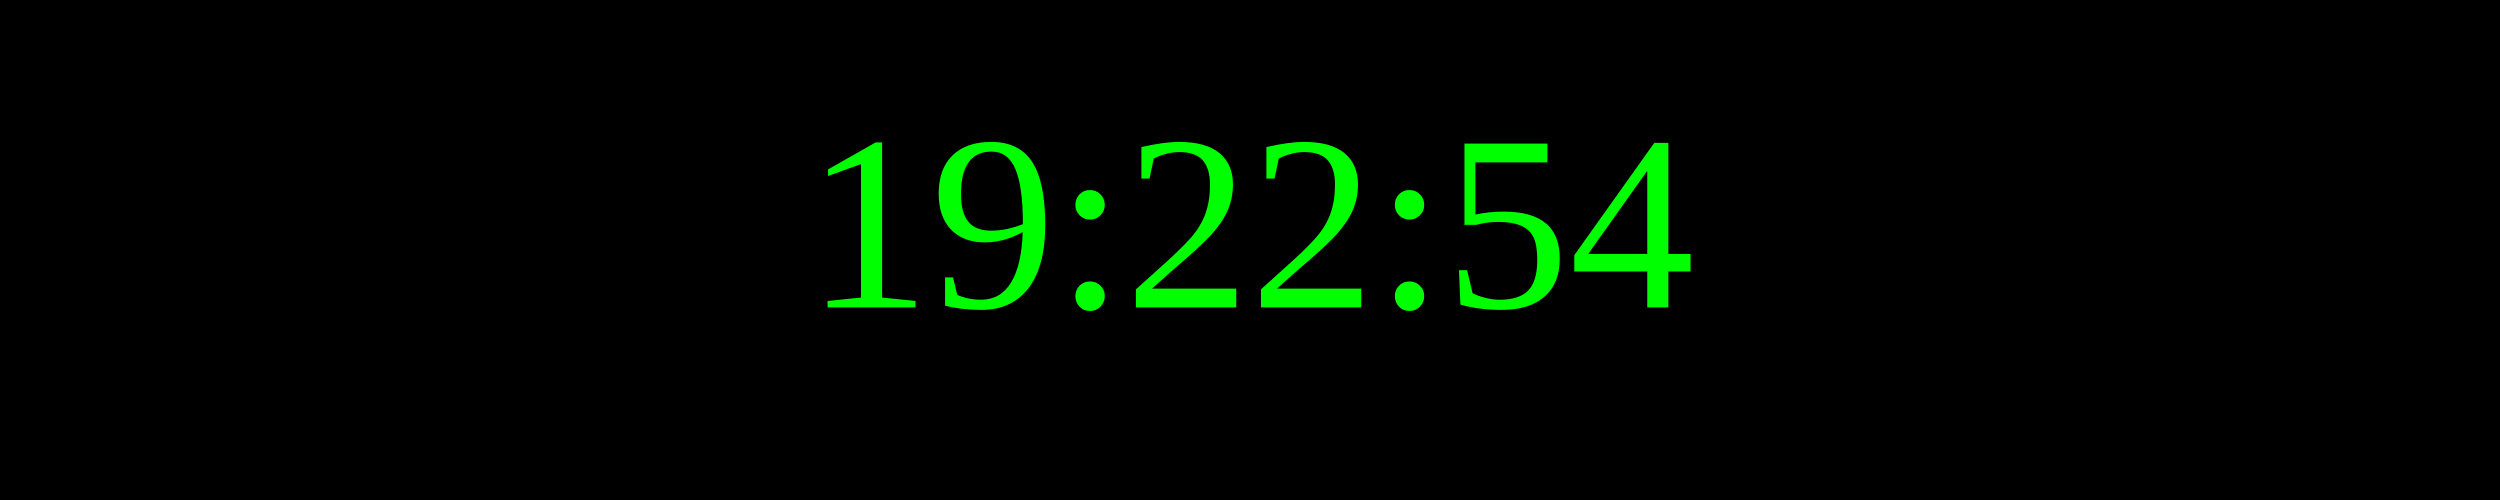
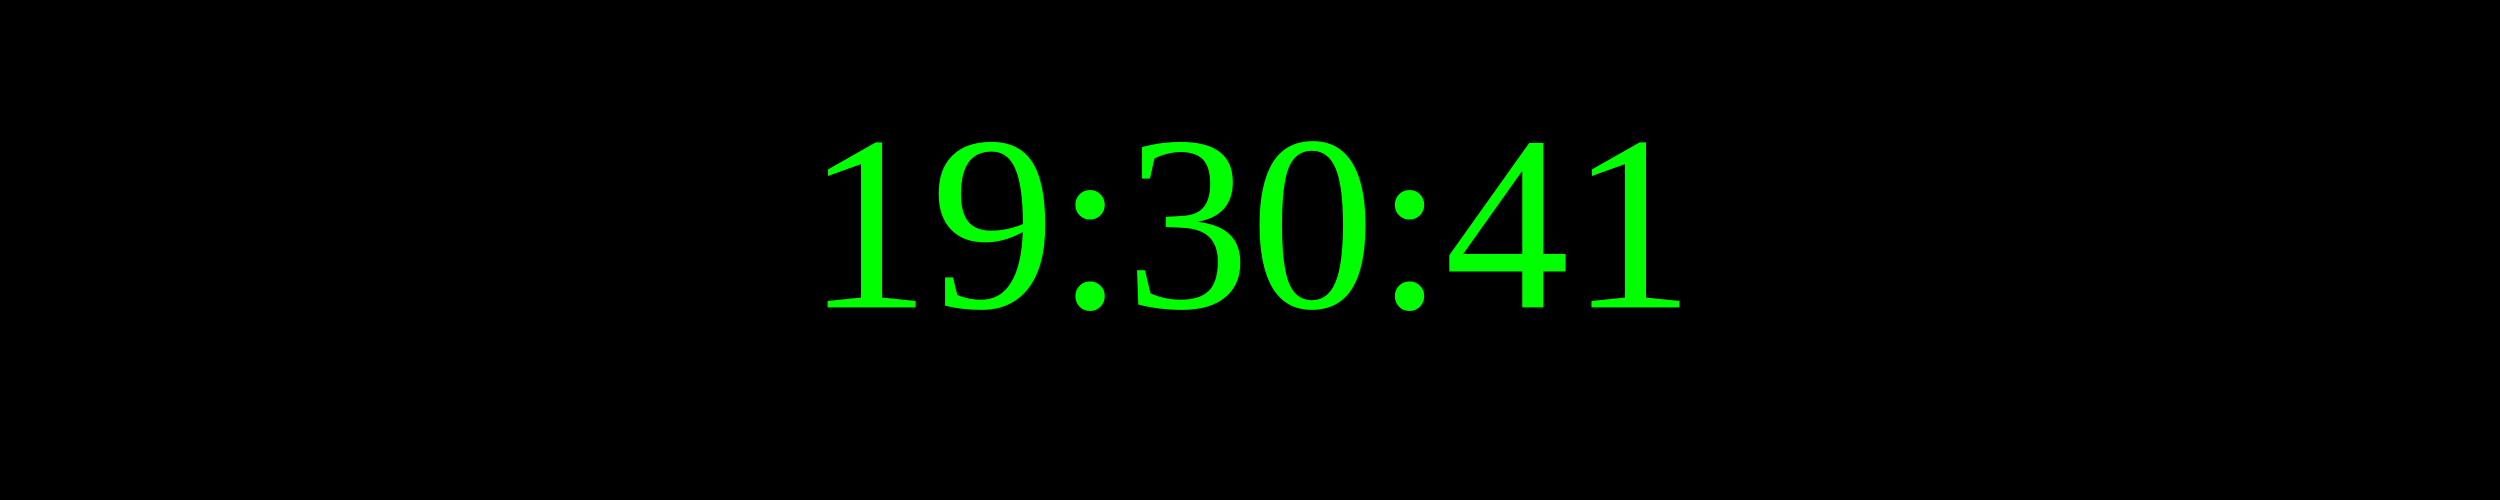
<svg xmlns="http://www.w3.org/2000/svg" width="250" height="50">
  <rect width="100%" height="100%" fill="black" />
  <text x="50%" y="50%" font-size="25" fill="lime" text-anchor="middle" dominant-baseline="middle">
- 19:22:54
+ 19:30:41
</text>
</svg>
